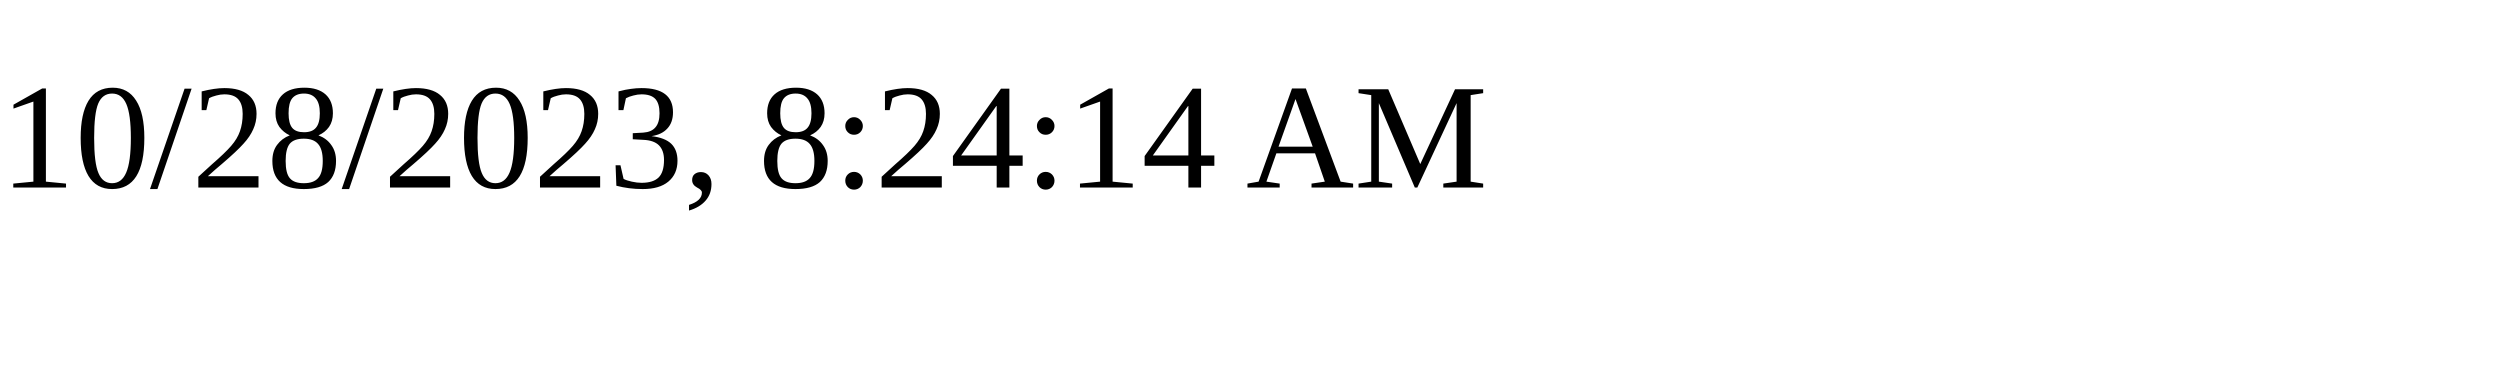
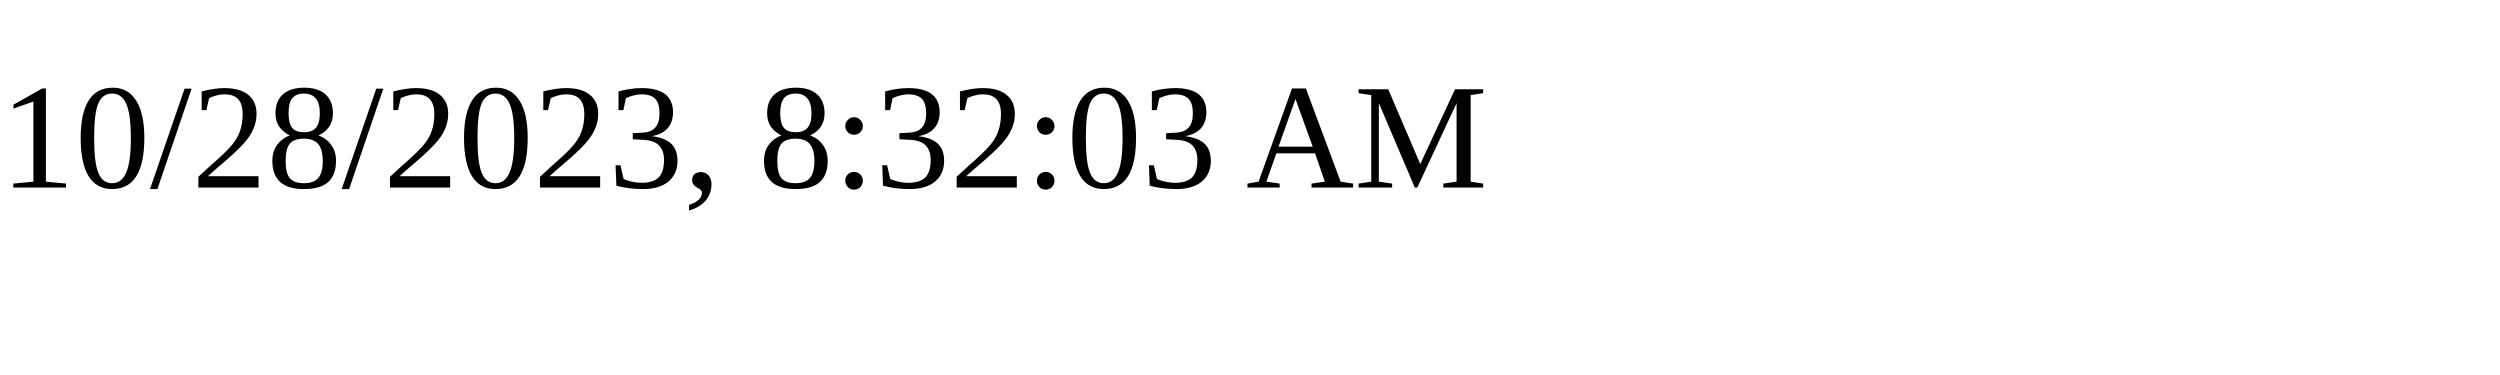
<svg xmlns="http://www.w3.org/2000/svg" height="30" width="200">
-   <text x="0" y="15">10/28/2023, 8:24:14 AM</text>
+   <text x="0" y="15">10/28/2023, 8:32:03 AM</text>
</svg>
